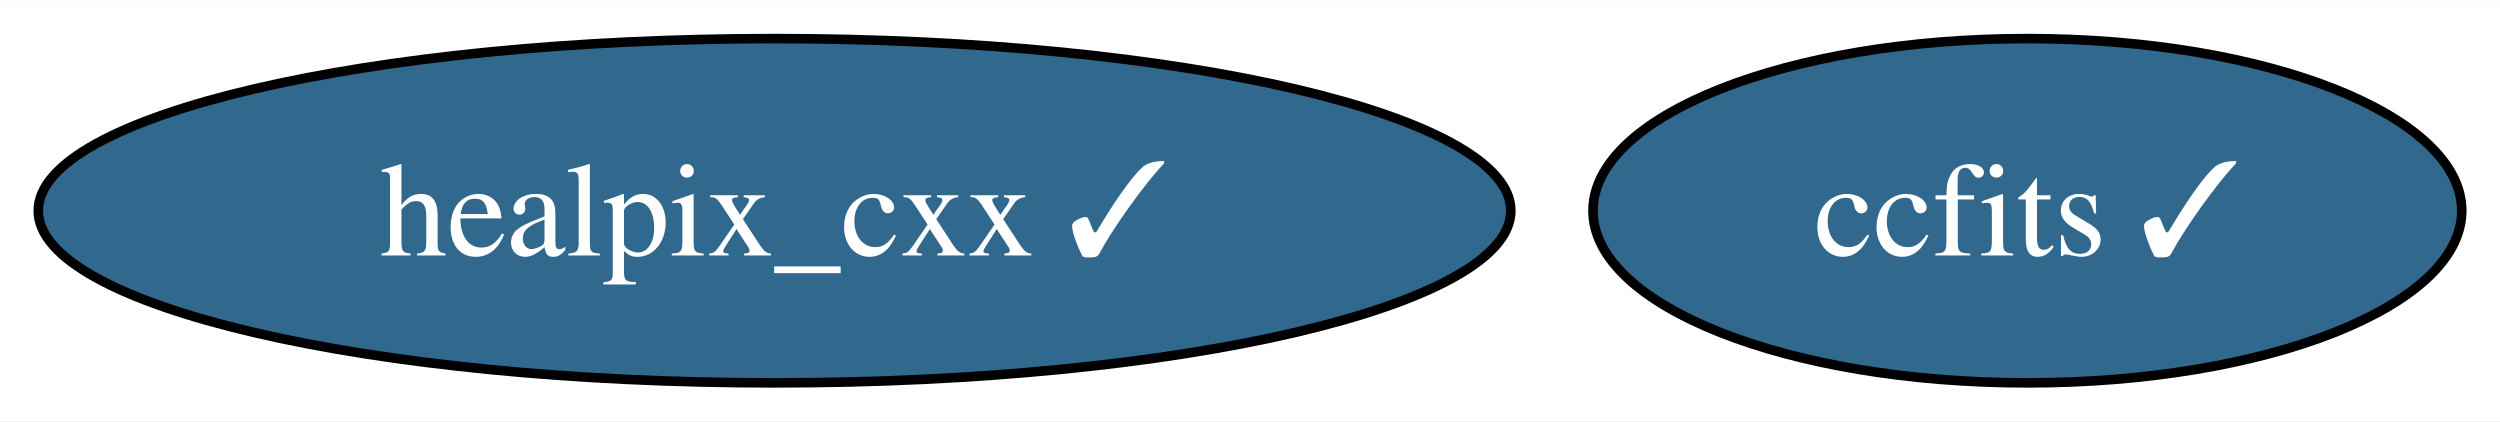
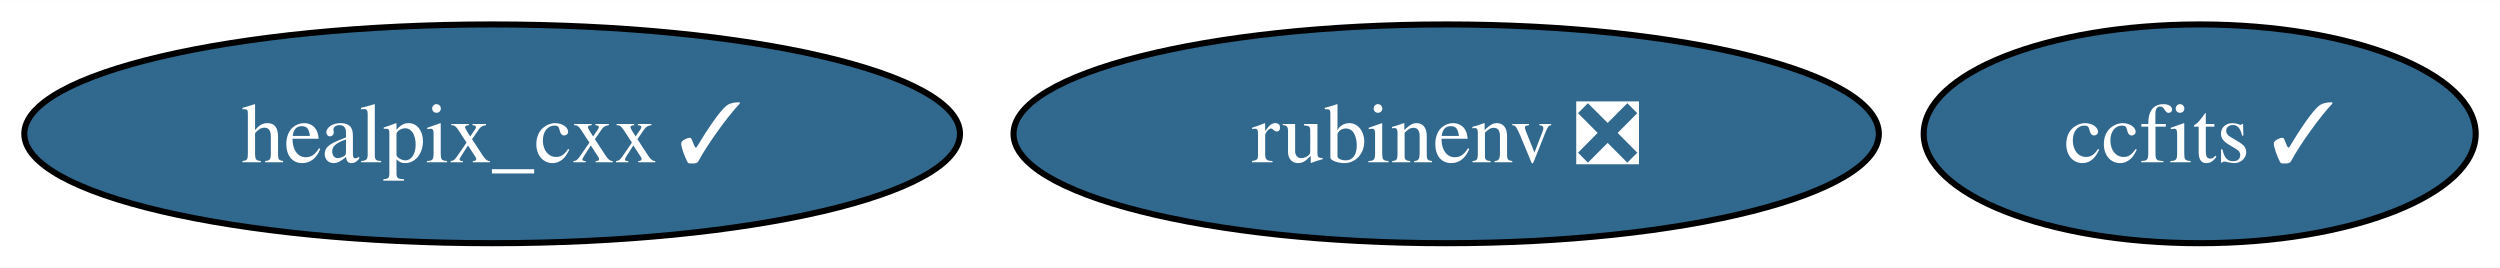
- <svg xmlns="http://www.w3.org/2000/svg" xmlns:xlink="http://www.w3.org/1999/xlink" width="261pt" height="44pt" viewBox="0.00 0.00 261.41 44.00">
+ <svg xmlns="http://www.w3.org/2000/svg" xmlns:xlink="http://www.w3.org/1999/xlink" width="411pt" height="44pt" viewBox="0.00 0.00 411.41 44.00">
  <g id="graph0" class="graph" transform="scale(1 1) rotate(0) translate(4 40)">
-     <polygon fill="white" stroke="none" points="-4,4 -4,-40 257.41,-40 257.41,4 -4,4" />
+     <polygon fill="white" stroke="none" points="-4,4 -4,-40 407.41,-40 407.41,4 -4,4" />
    <g id="node1" class="node">
      <g id="a_node1">
        <a xlink:href="https://github.com/conda-forge/healpix_cxx-feedstock/pull/28" xlink:title="healpix_cxx ✓">
          <ellipse fill="#31688e" stroke="black" cx="76.99" cy="-18" rx="76.99" ry="18" />
          <text text-anchor="middle" x="76.99" y="-13.32" font-family="Times,serif" font-size="14.00" fill="white">healpix_cxx ✓</text>
        </a>
      </g>
    </g>
    <g id="node2" class="node">
      <g id="a_node2">
        <a xlink:href="https://github.com/conda-forge/ccfits-feedstock/pull/12" xlink:title="ccfits ✓">
-           <ellipse fill="#31688e" stroke="black" cx="207.99" cy="-18" rx="45.42" ry="18" />
-           <text text-anchor="middle" x="207.99" y="-13.32" font-family="Times,serif" font-size="14.00" fill="white">ccfits ✓</text>
+           <ellipse fill="#31688e" stroke="black" cx="357.99" cy="-18" rx="45.42" ry="18" />
+           <text text-anchor="middle" x="357.99" y="-13.32" font-family="Times,serif" font-size="14.00" fill="white">ccfits ✓</text>
+         </a>
+       </g>
+     </g>
+     <g id="node3" class="node">
+       <g id="a_node3">
+         <a xlink:href="https://github.com/conda-forge/rubinenv-feedstock/pull/211" xlink:title="rubinenv ❎">
+           <ellipse fill="#31688e" stroke="black" cx="233.99" cy="-18" rx="71.2" ry="18" />
+           <text text-anchor="middle" x="233.99" y="-13.32" font-family="Times,serif" font-size="14.00" fill="white">rubinenv ❎</text>
        </a>
      </g>
    </g>
  </g>
</svg>
